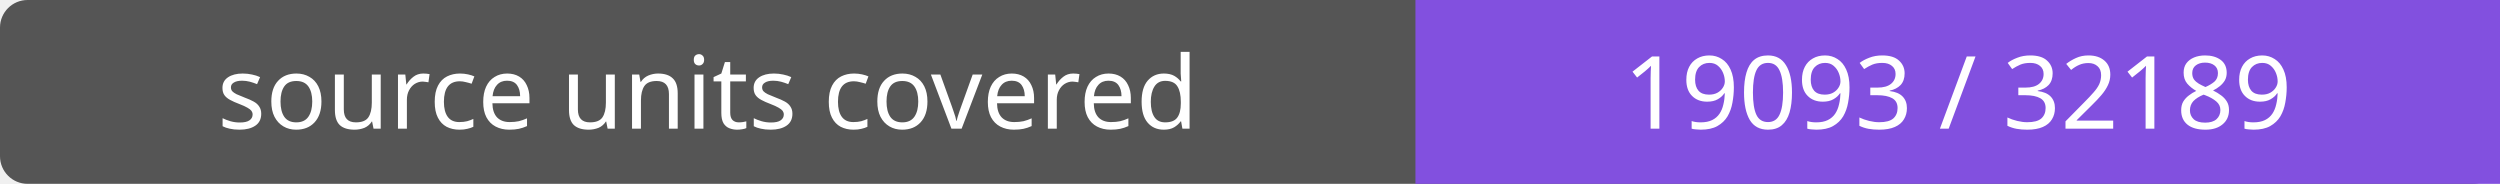
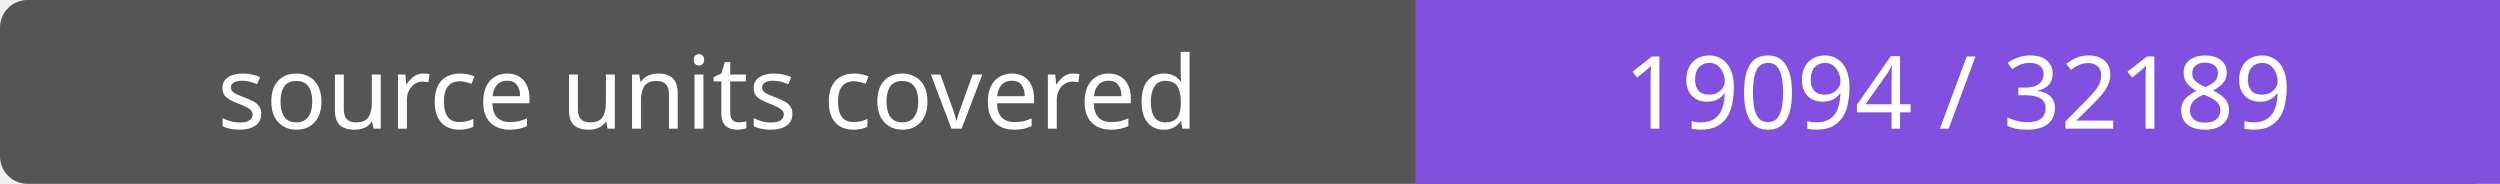
- <svg xmlns="http://www.w3.org/2000/svg" width="272" height="20" role="img" aria-label="source units covered: 19093 / 32189">
+ <svg xmlns="http://www.w3.org/2000/svg" width="272" height="20" role="img" aria-label="source units covered: 19094 / 32189">
  <rect width="272" height="20" rx="3" fill="#555" />
  <path fill="#8250df" d="M154 0h118v20H154z" />
  <g fill="#fff" text-anchor="middle" font-family="Verdana,sans-serif" font-size="11">
    <text x="77.0" y="14">source units covered</text>
-     <text x="213.0" y="14">19093 / 32189</text>
+     <text x="213.0" y="14">19094 / 32189</text>
  </g>
</svg>
